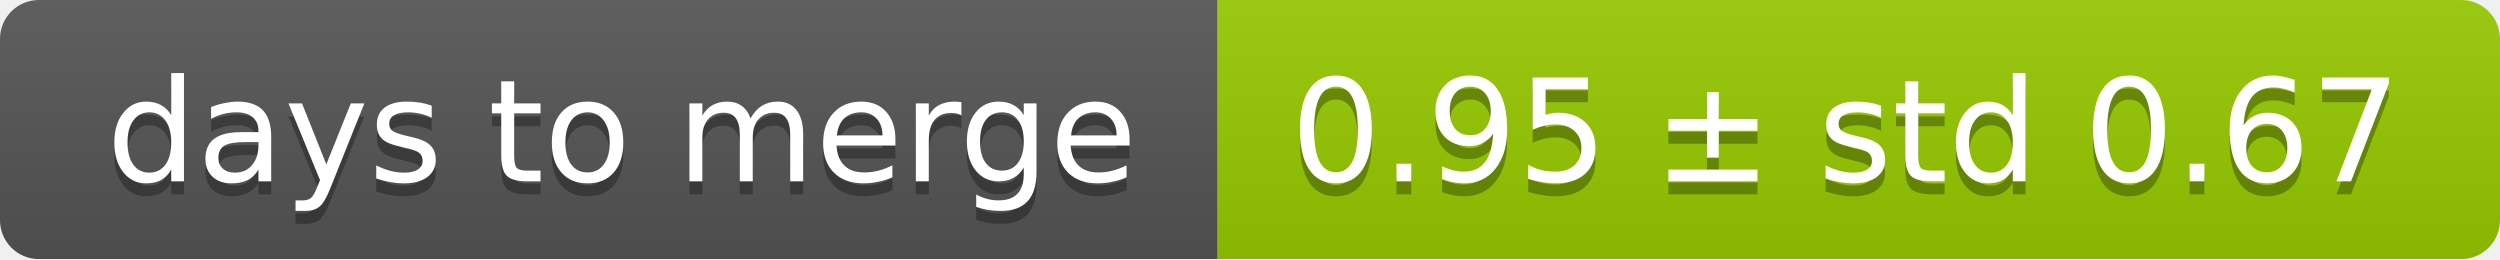
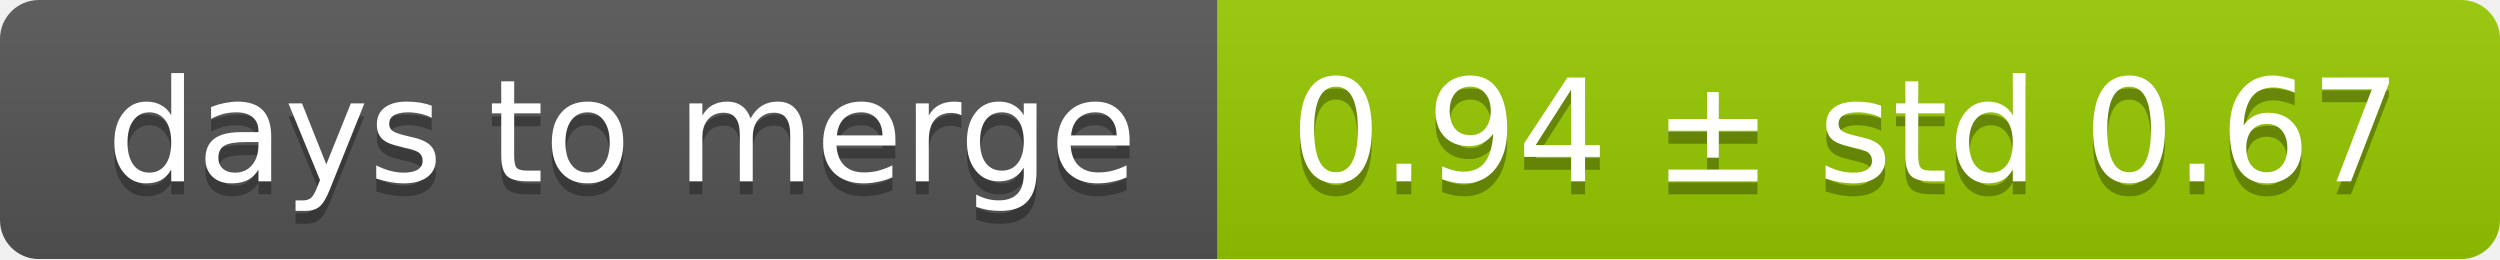
<svg xmlns="http://www.w3.org/2000/svg" width="193" height="20">
  <linearGradient id="smooth" x2="0" y2="100%">
    <stop offset="0" stop-color="#bbb" stop-opacity=".1" />
    <stop offset="1" stop-opacity=".1" />
  </linearGradient>
  <mask id="round">
    <rect width="193" height="20" rx="3" fill="#fff" />
  </mask>
  <g mask="url(#round)">
    <rect width="94" height="20" fill="#555" />
    <rect x="94" width="99" height="20" fill="#97ca00" />
    <rect width="193" height="20" fill="url(#smooth)" />
  </g>
  <g fill="#fff" text-anchor="middle" font-family="DejaVu Sans,Verdana,Geneva,sans-serif" font-size="11">
    <text x="48" y="15" fill="#010101" fill-opacity=".3">days to merge</text>
    <text x="48" y="14">days to merge</text>
-     <text x="142.5" y="15" fill="#010101" fill-opacity=".3">0.95 ± std 0.67</text>
-     <text x="142.5" y="14">0.95 ± std 0.67</text>
+     <text x="142.5" y="15" fill="#010101" fill-opacity=".3">0.94 ± std 0.67</text>
+     <text x="142.5" y="14">0.94 ± std 0.67</text>
  </g>
</svg>
